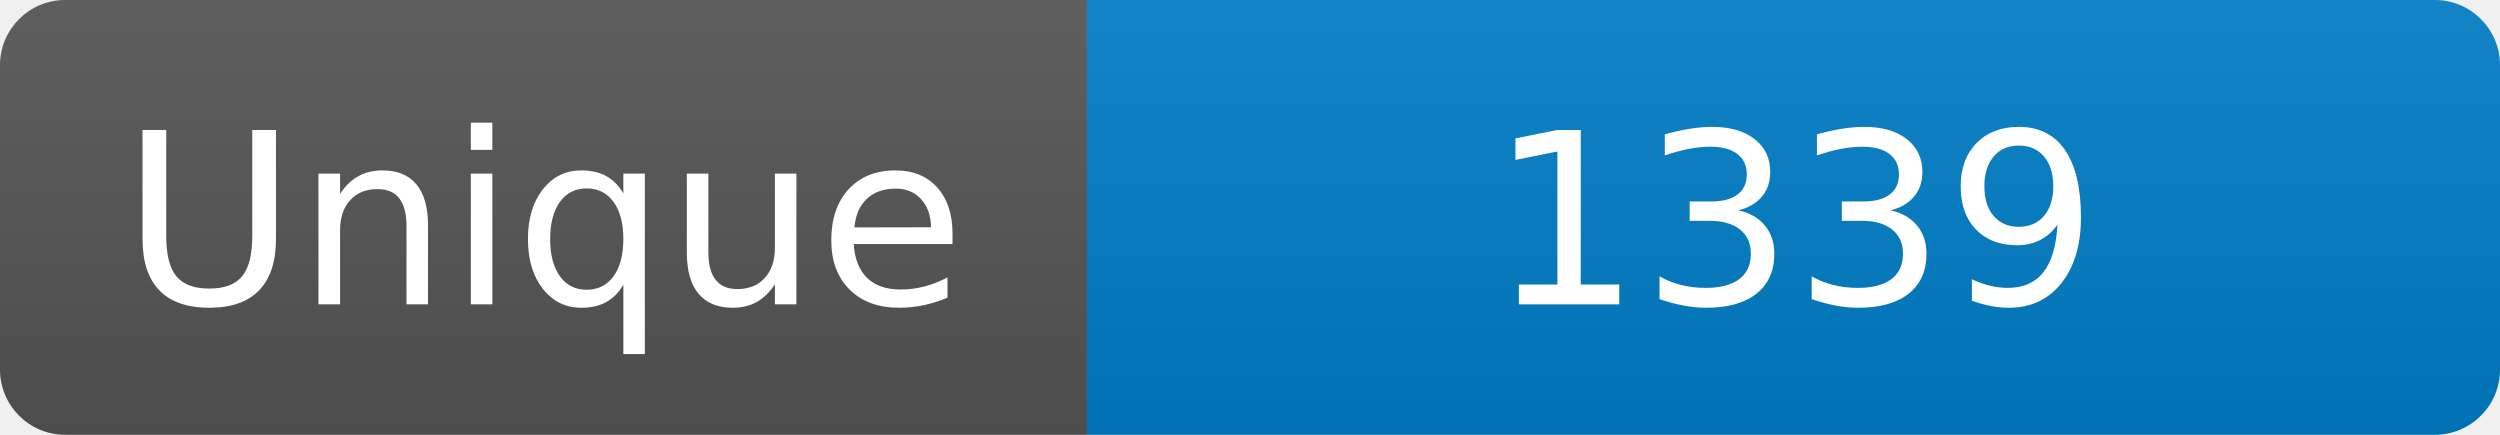
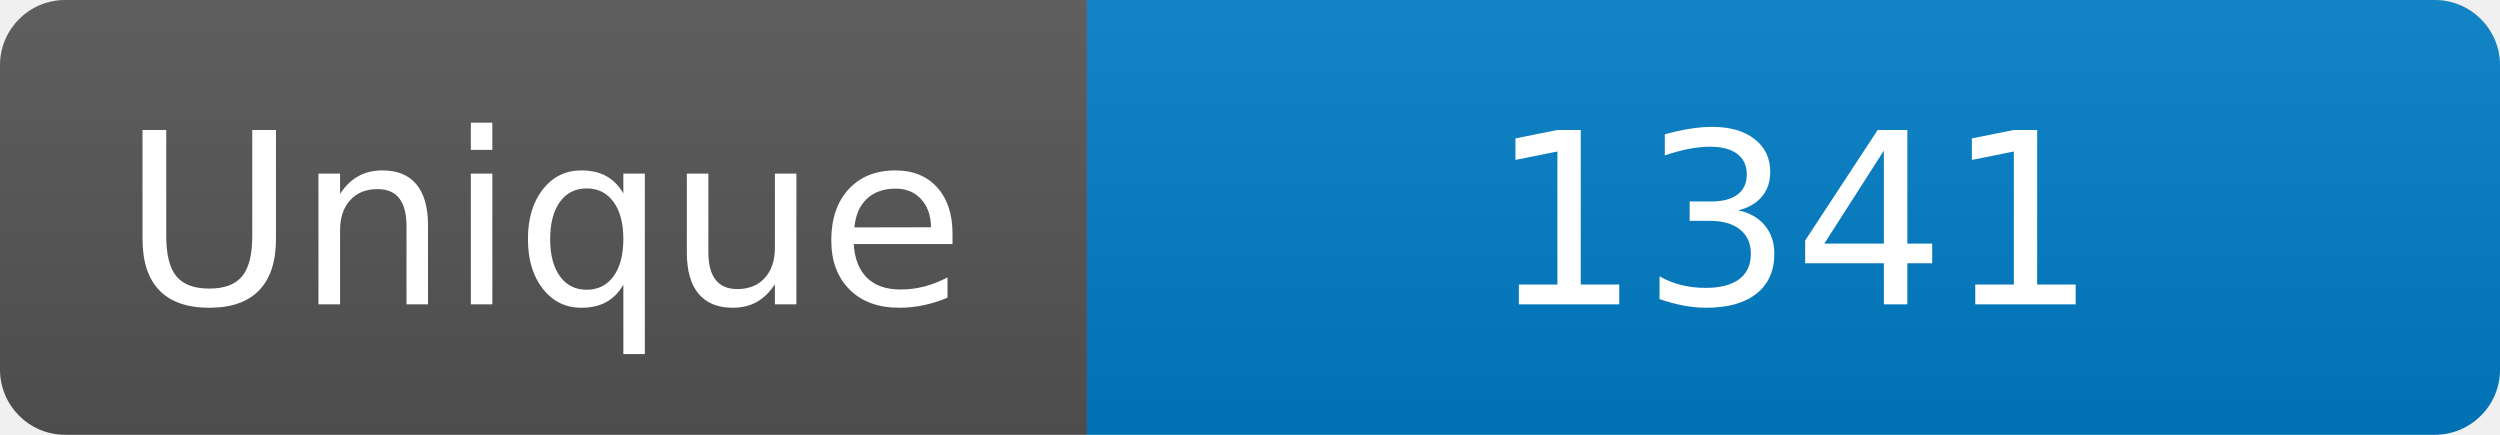
<svg xmlns="http://www.w3.org/2000/svg" width="115" height="20" role="img" aria-label="Maintained?: yes">
  <linearGradient id="s" x2="0" y2="100%">
    <stop offset="0" stop-color="#bbb" stop-opacity=".1" />
    <stop offset="1" stop-opacity=".1" />
  </linearGradient>
  <clipPath id="r">
    <rect width="115" height="20" rx="3" fill="#fff" />
  </clipPath>
  <g clip-path="url(#r)">
    <rect width="50" height="20" fill="#555" />
    <rect x="50" width="160" height="20" fill="#007ec6" />
    <rect width="115" height="20" fill="url(#s)" />
  </g>
  <g fill="#fff" text-anchor="middle" font-family="Verdana,Geneva,DejaVu Sans,sans-serif" font-size="110">
    <text x="250" y="140" transform="scale(.1)" fill="#fff">Unique</text>
-     <text x="825" y="140" transform="scale(.1)" fill="#fff">1339</text>
+     <text x="825" y="140" transform="scale(.1)" fill="#fff">1341</text>
  </g>
</svg>
